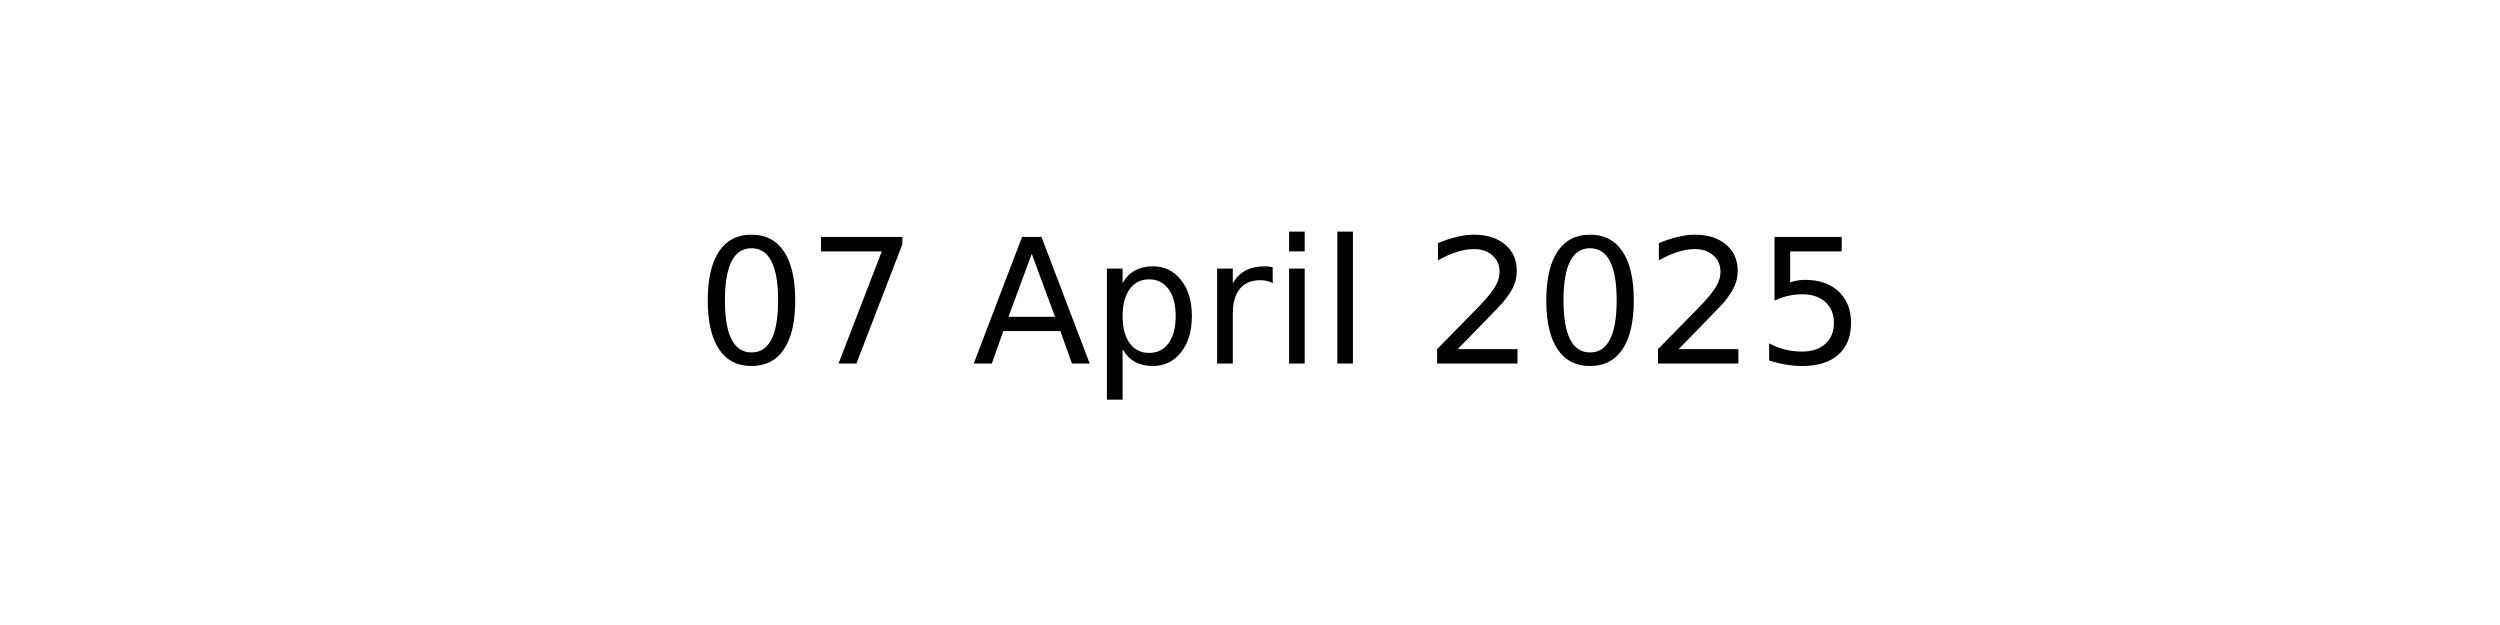
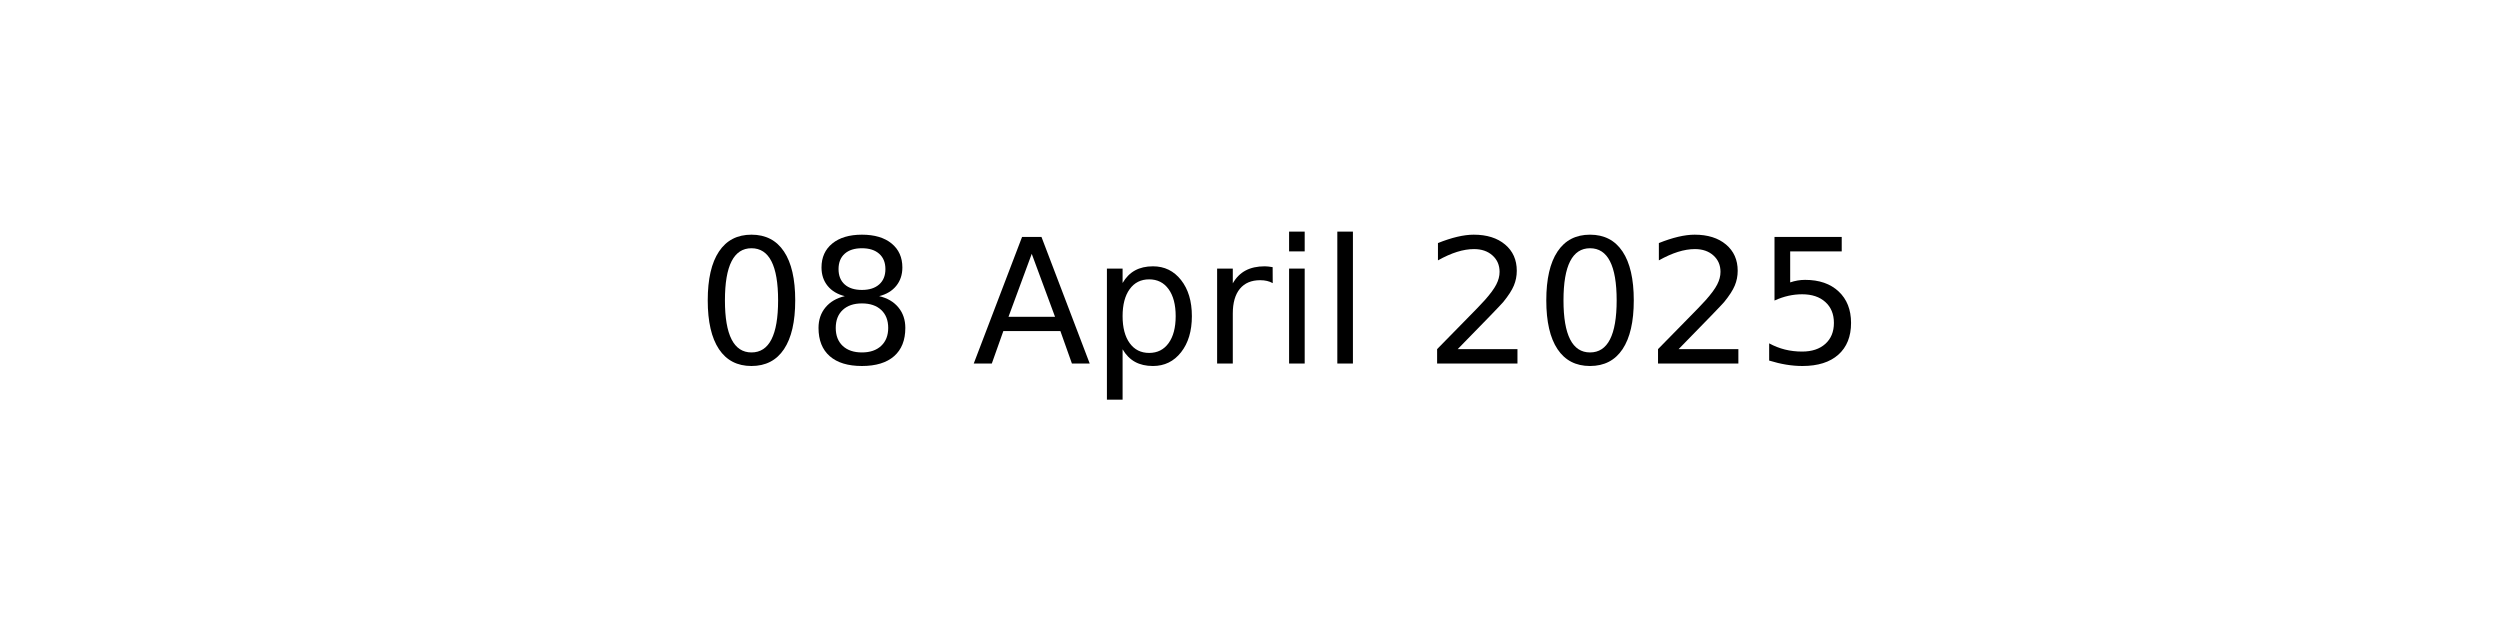
<svg xmlns="http://www.w3.org/2000/svg" xmlns:xlink="http://www.w3.org/1999/xlink" width="144pt" height="36pt" viewBox="0 0 144 36" version="1.1">
  <defs>
    <style type="text/css">*{stroke-linejoin: round; stroke-linecap: butt}</style>
  </defs>
  <g id="figure_1">
    <g id="axes_1">
      <g id="text_1">
        <g transform="translate(40.10625 20.93937) scale(0.1 -0.1)">
          <defs>
            <path id="DejaVuSans-30" d="M 2034 4250  Q 1547 4250 1301 3770  Q 1056 3291 1056 2328  Q 1056 1369 1301 889  Q 1547 409 2034 409  Q 2525 409 2770 889  Q 3016 1369 3016 2328  Q 3016 3291 2770 3770  Q 2525 4250 2034 4250  z M 2034 4750  Q 2819 4750 3233 4129  Q 3647 3509 3647 2328  Q 3647 1150 3233 529  Q 2819 -91 2034 -91  Q 1250 -91 836 529  Q 422 1150 422 2328  Q 422 3509 836 4129  Q 1250 4750 2034 4750  z " transform="scale(0.015625)" />
-             <path id="DejaVuSans-37" d="M 525 4666  L 3525 4666  L 3525 4397  L 1831 0  L 1172 0  L 2766 4134  L 525 4134  L 525 4666  z " transform="scale(0.015625)" />
+             <path id="DejaVuSans-38" d="M 2034 2216  Q 1584 2216 1326 1975  Q 1069 1734 1069 1313  Q 1069 891 1326 650  Q 1584 409 2034 409  Q 2484 409 2743 651  Q 3003 894 3003 1313  Q 3003 1734 2745 1975  Q 2488 2216 2034 2216  z M 1403 2484  Q 997 2584 770 2862  Q 544 3141 544 3541  Q 544 4100 942 4425  Q 1341 4750 2034 4750  Q 2731 4750 3128 4425  Q 3525 4100 3525 3541  Q 3525 3141 3298 2862  Q 3072 2584 2669 2484  Q 3125 2378 3379 2068  Q 3634 1759 3634 1313  Q 3634 634 3220 271  Q 2806 -91 2034 -91  Q 1263 -91 848 271  Q 434 634 434 1313  Q 434 1759 690 2068  Q 947 2378 1403 2484  z M 1172 3481  Q 1172 3119 1398 2916  Q 1625 2713 2034 2713  Q 2441 2713 2670 2916  Q 2900 3119 2900 3481  Q 2900 3844 2670 4047  Q 2441 4250 2034 4250  Q 1625 4250 1398 4047  Q 1172 3844 1172 3481  z " transform="scale(0.015625)" />
            <path id="DejaVuSans-20" transform="scale(0.015625)" />
            <path id="DejaVuSans-41" d="M 2188 4044  L 1331 1722  L 3047 1722  L 2188 4044  z M 1831 4666  L 2547 4666  L 4325 0  L 3669 0  L 3244 1197  L 1141 1197  L 716 0  L 50 0  L 1831 4666  z " transform="scale(0.015625)" />
            <path id="DejaVuSans-70" d="M 1159 525  L 1159 -1331  L 581 -1331  L 581 3500  L 1159 3500  L 1159 2969  Q 1341 3281 1617 3432  Q 1894 3584 2278 3584  Q 2916 3584 3314 3078  Q 3713 2572 3713 1747  Q 3713 922 3314 415  Q 2916 -91 2278 -91  Q 1894 -91 1617 61  Q 1341 213 1159 525  z M 3116 1747  Q 3116 2381 2855 2742  Q 2594 3103 2138 3103  Q 1681 3103 1420 2742  Q 1159 2381 1159 1747  Q 1159 1113 1420 752  Q 1681 391 2138 391  Q 2594 391 2855 752  Q 3116 1113 3116 1747  z " transform="scale(0.015625)" />
            <path id="DejaVuSans-72" d="M 2631 2963  Q 2534 3019 2420 3045  Q 2306 3072 2169 3072  Q 1681 3072 1420 2755  Q 1159 2438 1159 1844  L 1159 0  L 581 0  L 581 3500  L 1159 3500  L 1159 2956  Q 1341 3275 1631 3429  Q 1922 3584 2338 3584  Q 2397 3584 2469 3576  Q 2541 3569 2628 3553  L 2631 2963  z " transform="scale(0.015625)" />
            <path id="DejaVuSans-69" d="M 603 3500  L 1178 3500  L 1178 0  L 603 0  L 603 3500  z M 603 4863  L 1178 4863  L 1178 4134  L 603 4134  L 603 4863  z " transform="scale(0.015625)" />
            <path id="DejaVuSans-6c" d="M 603 4863  L 1178 4863  L 1178 0  L 603 0  L 603 4863  z " transform="scale(0.015625)" />
            <path id="DejaVuSans-32" d="M 1228 531  L 3431 531  L 3431 0  L 469 0  L 469 531  Q 828 903 1448 1529  Q 2069 2156 2228 2338  Q 2531 2678 2651 2914  Q 2772 3150 2772 3378  Q 2772 3750 2511 3984  Q 2250 4219 1831 4219  Q 1534 4219 1204 4116  Q 875 4013 500 3803  L 500 4441  Q 881 4594 1212 4672  Q 1544 4750 1819 4750  Q 2544 4750 2975 4387  Q 3406 4025 3406 3419  Q 3406 3131 3298 2873  Q 3191 2616 2906 2266  Q 2828 2175 2409 1742  Q 1991 1309 1228 531  z " transform="scale(0.015625)" />
            <path id="DejaVuSans-35" d="M 691 4666  L 3169 4666  L 3169 4134  L 1269 4134  L 1269 2991  Q 1406 3038 1543 3061  Q 1681 3084 1819 3084  Q 2600 3084 3056 2656  Q 3513 2228 3513 1497  Q 3513 744 3044 326  Q 2575 -91 1722 -91  Q 1428 -91 1123 -41  Q 819 9 494 109  L 494 744  Q 775 591 1075 516  Q 1375 441 1709 441  Q 2250 441 2565 725  Q 2881 1009 2881 1497  Q 2881 1984 2565 2268  Q 2250 2553 1709 2553  Q 1456 2553 1204 2497  Q 953 2441 691 2322  L 691 4666  z " transform="scale(0.015625)" />
          </defs>
          <use xlink:href="#DejaVuSans-30" />
-           <use xlink:href="#DejaVuSans-37" x="63.623" />
+           <use xlink:href="#DejaVuSans-38" x="63.623" />
          <use xlink:href="#DejaVuSans-20" x="127.246" />
          <use xlink:href="#DejaVuSans-41" x="159.033" />
          <use xlink:href="#DejaVuSans-70" x="227.441" />
          <use xlink:href="#DejaVuSans-72" x="290.918" />
          <use xlink:href="#DejaVuSans-69" x="332.031" />
          <use xlink:href="#DejaVuSans-6c" x="359.814" />
          <use xlink:href="#DejaVuSans-20" x="387.598" />
          <use xlink:href="#DejaVuSans-32" x="419.385" />
          <use xlink:href="#DejaVuSans-30" x="483.008" />
          <use xlink:href="#DejaVuSans-32" x="546.631" />
          <use xlink:href="#DejaVuSans-35" x="610.254" />
        </g>
      </g>
    </g>
  </g>
</svg>
